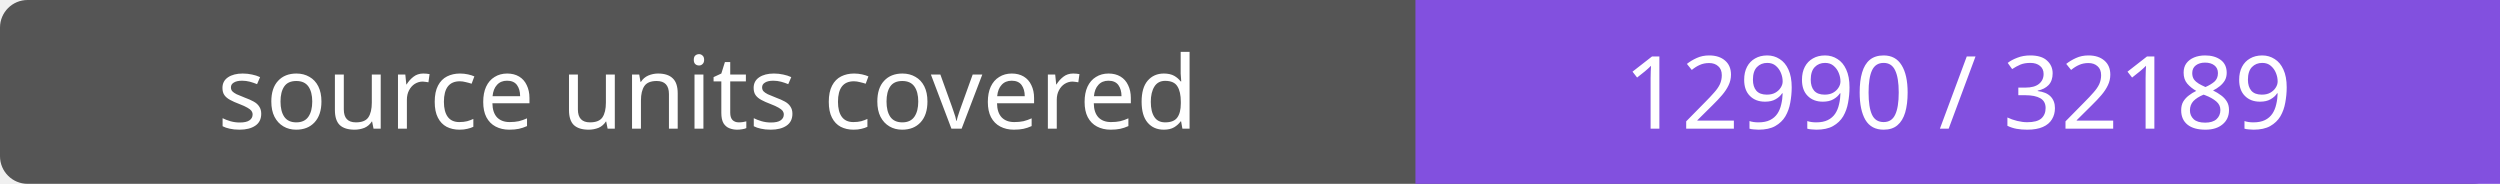
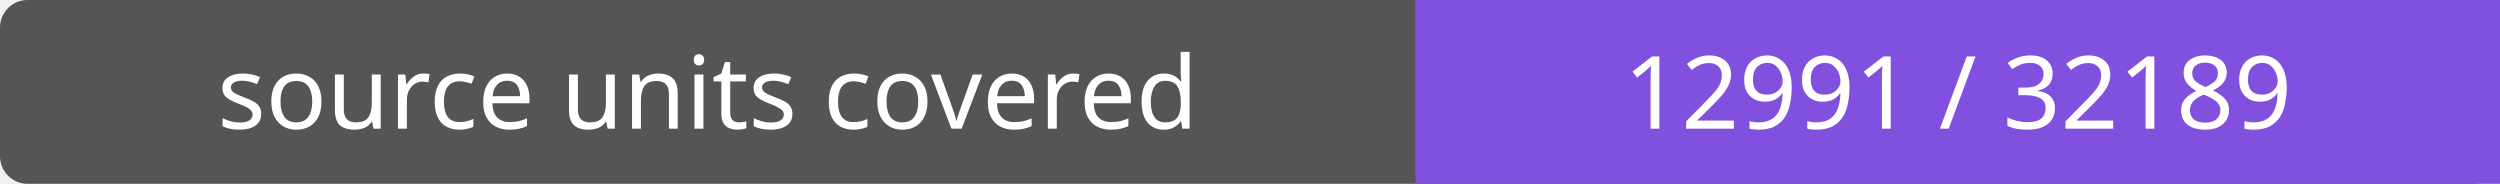
- <svg xmlns="http://www.w3.org/2000/svg" width="272" height="20" role="img" aria-label="source units covered: 12990 / 32189">
+ <svg xmlns="http://www.w3.org/2000/svg" width="272" height="20" role="img" aria-label="source units covered: 12991 / 32189">
  <rect width="272" height="20" rx="3" fill="#555" />
  <path fill="#8250df" d="M154 0h118v20H154z" />
  <g fill="#fff" text-anchor="middle" font-family="Verdana,sans-serif" font-size="11">
    <text x="77.0" y="14">source units covered</text>
-     <text x="213.0" y="14">12990 / 32189</text>
+     <text x="213.0" y="14">12991 / 32189</text>
  </g>
</svg>
